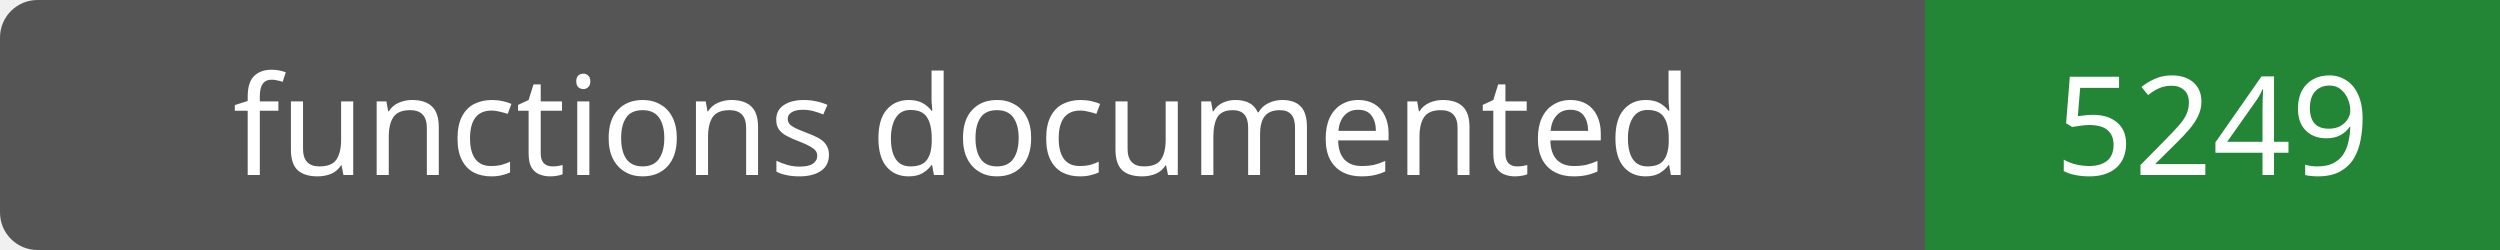
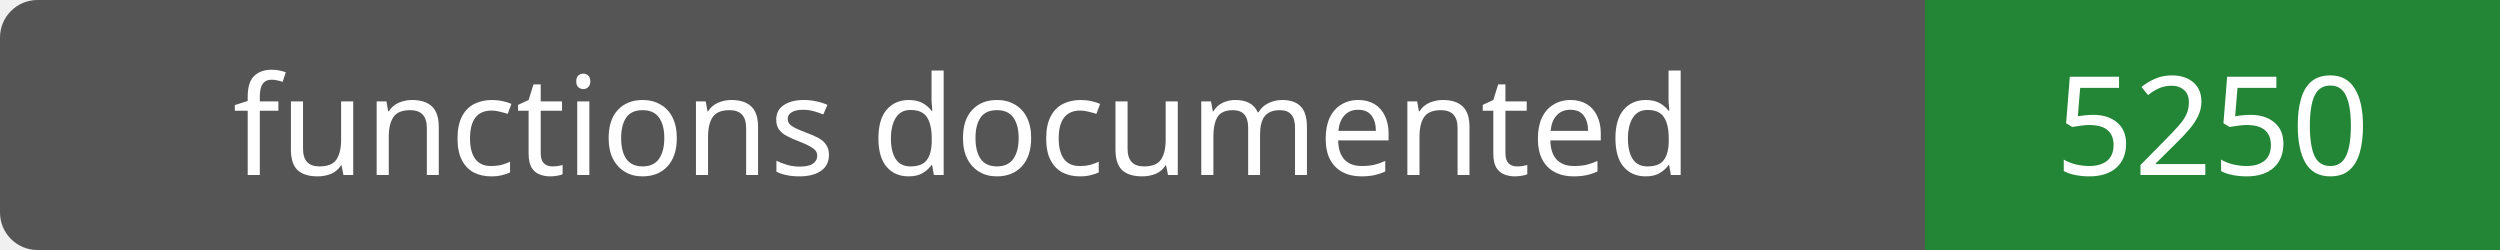
- <svg xmlns="http://www.w3.org/2000/svg" width="200" height="20" role="img" aria-label="functions documented: 5249">
+ <svg xmlns="http://www.w3.org/2000/svg" width="200" height="20" role="img" aria-label="functions documented: 5250">
  <rect width="200" height="20" rx="3" fill="#555" />
  <path fill="#238636" d="M154 0h46v20H154z" />
  <g fill="#fff" text-anchor="middle" font-family="Verdana,sans-serif" font-size="11">
    <text x="77.0" y="14">functions documented</text>
-     <text x="177.0" y="14">5249</text>
+     <text x="177.0" y="14">5250</text>
  </g>
</svg>
